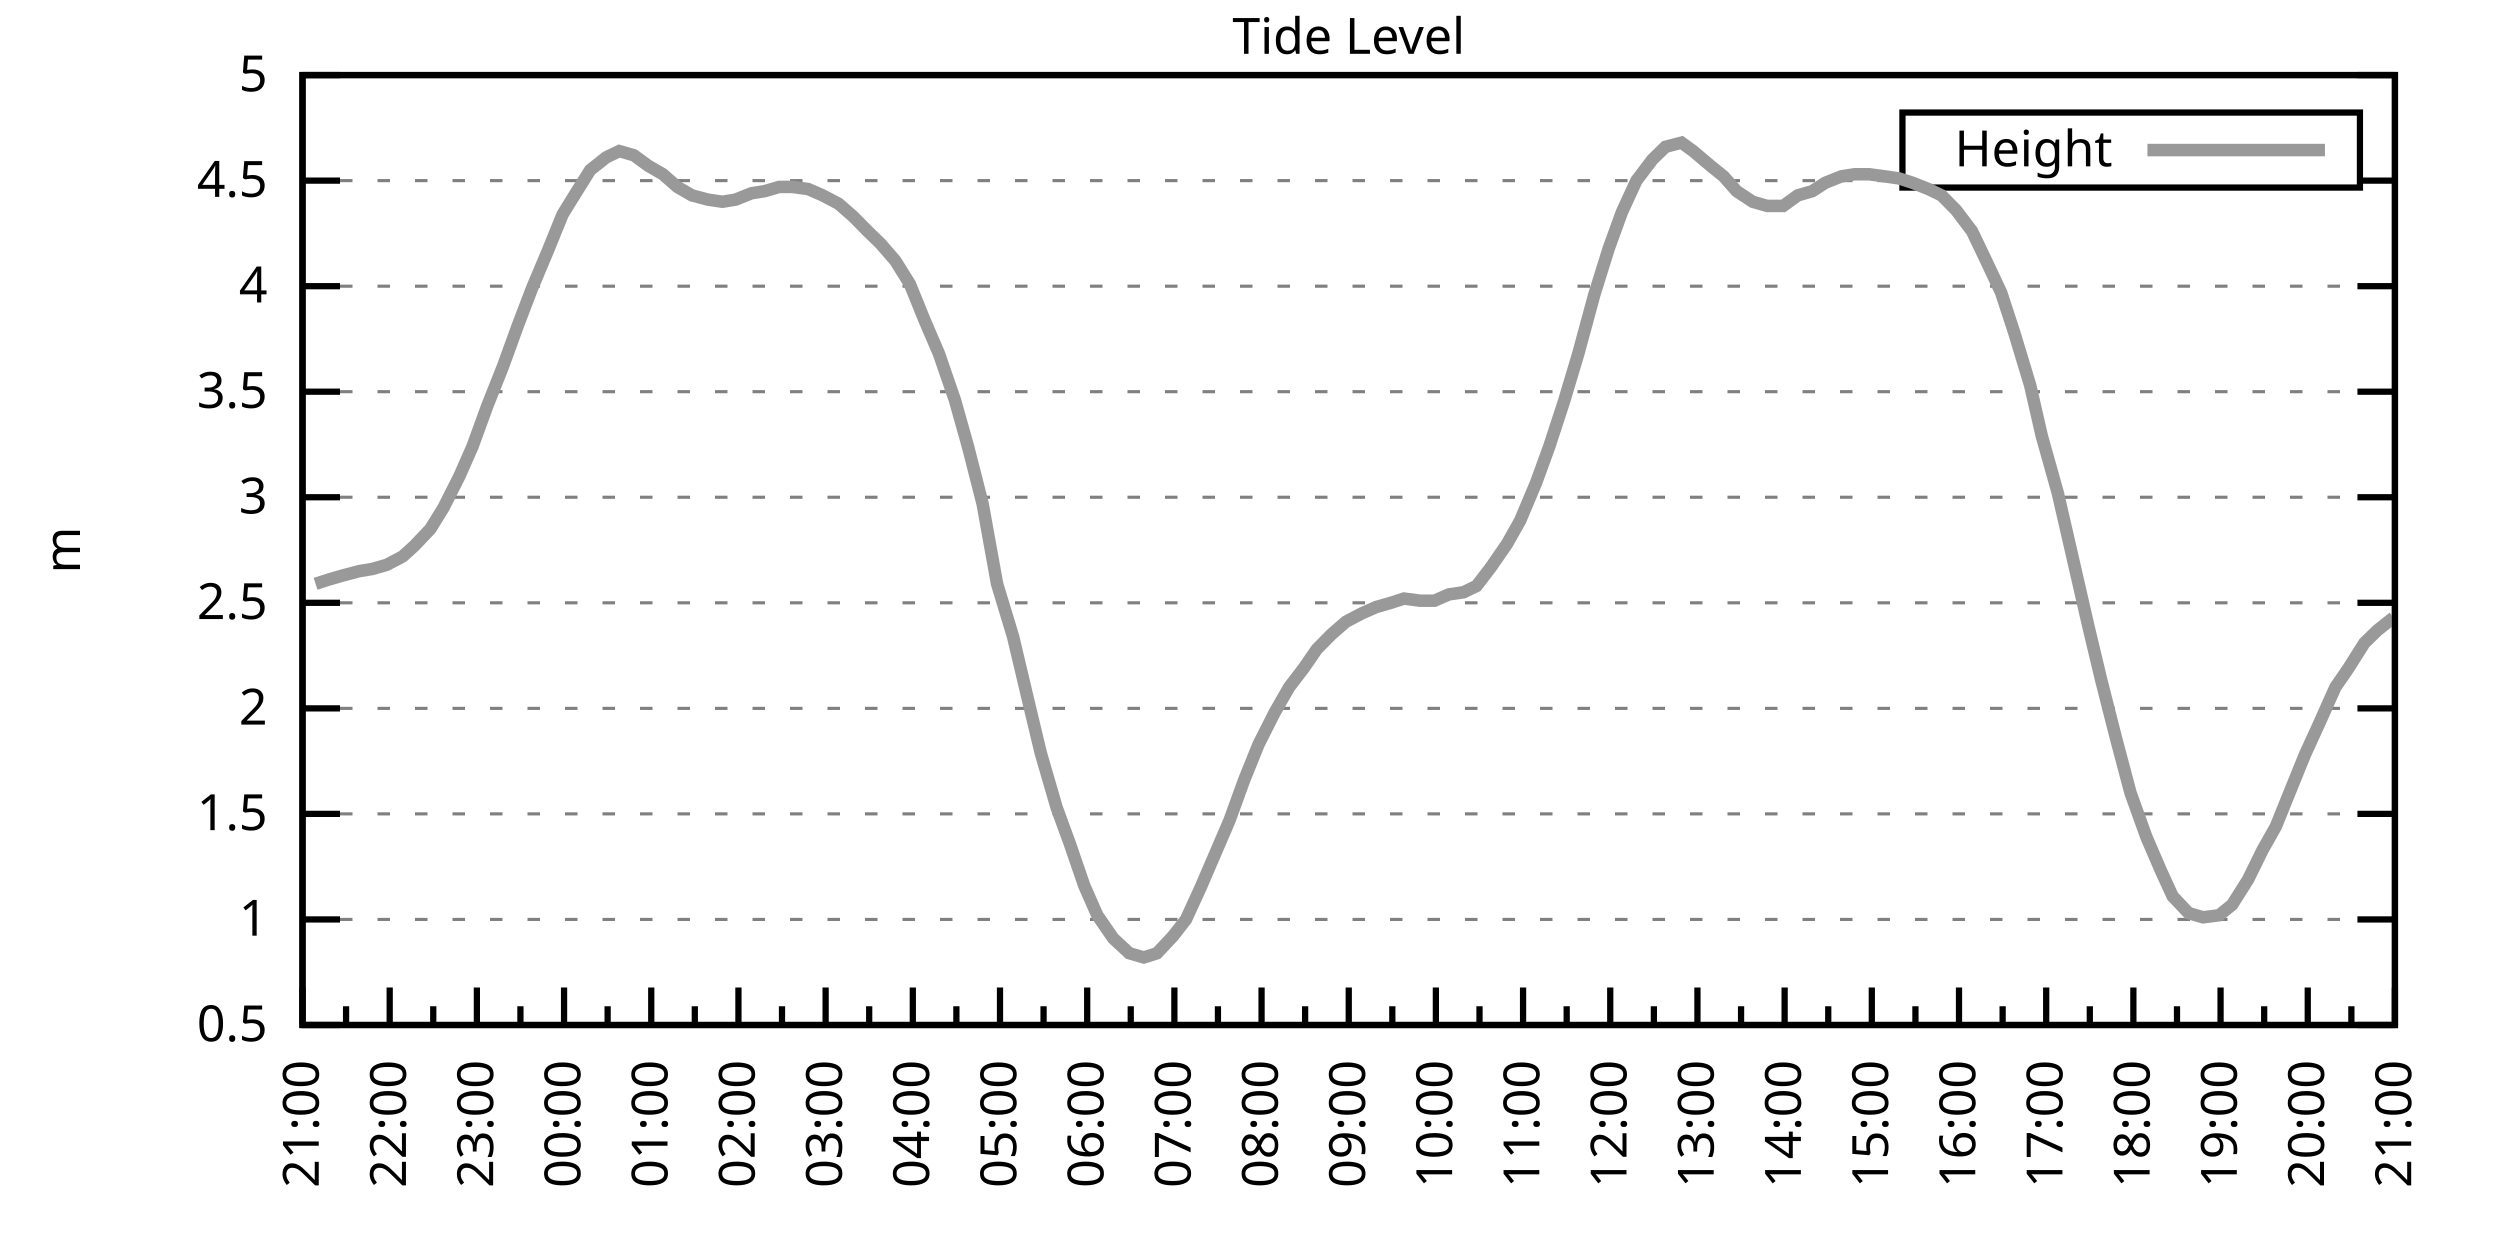
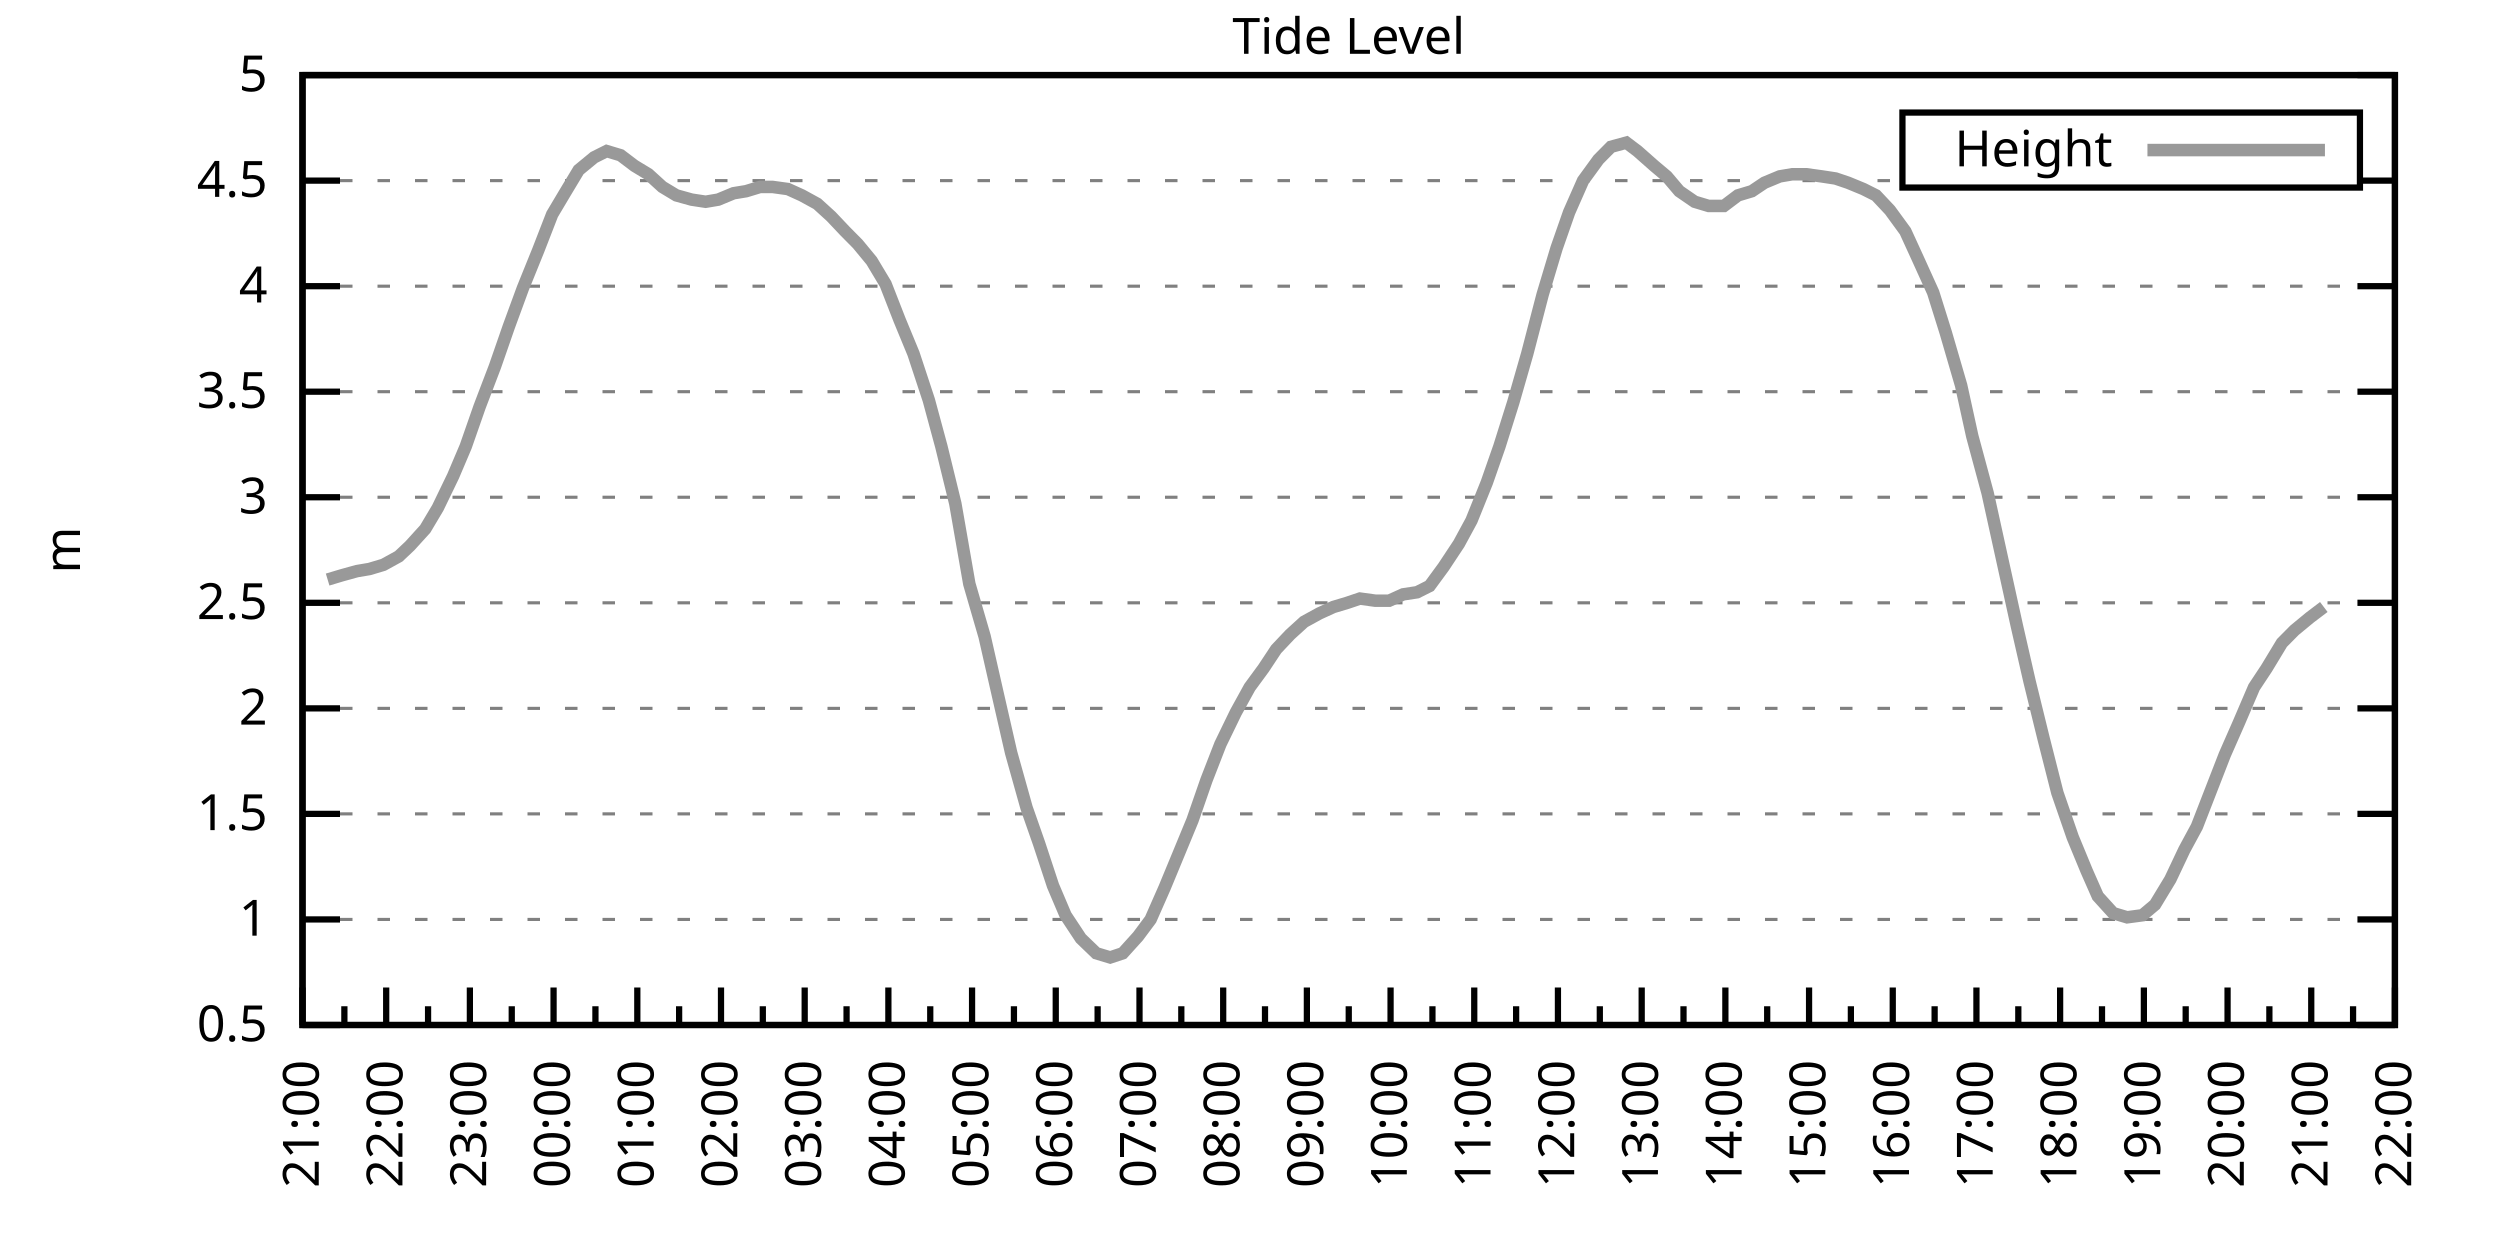
<svg xmlns="http://www.w3.org/2000/svg" xmlns:xlink="http://www.w3.org/1999/xlink" width="400" height="200" viewBox="0 0 400 200">
  <g id="gnuplot_canvas">
    <rect x="0" y="0" width="400" height="200" fill="none" />
    <defs>
      <circle id="gpDot" r="0.5" stroke-width="0.5" stroke="currentColor" />
      <path id="gpPt0" stroke-width="0.333" stroke="currentColor" d="M-1,0 h2 M0,-1 v2" />
      <path id="gpPt1" stroke-width="0.333" stroke="currentColor" d="M-1,-1 L1,1 M1,-1 L-1,1" />
      <path id="gpPt2" stroke-width="0.333" stroke="currentColor" d="M-1,0 L1,0 M0,-1 L0,1 M-1,-1 L1,1 M-1,1 L1,-1" />
      <rect id="gpPt3" stroke-width="0.333" stroke="currentColor" x="-1" y="-1" width="2" height="2" />
      <rect id="gpPt4" stroke-width="0.333" stroke="currentColor" fill="currentColor" x="-1" y="-1" width="2" height="2" />
      <circle id="gpPt5" stroke-width="0.333" stroke="currentColor" cx="0" cy="0" r="1" />
      <use xlink:href="#gpPt5" id="gpPt6" fill="currentColor" stroke="none" />
      <path id="gpPt7" stroke-width="0.333" stroke="currentColor" d="M0,-1.33 L-1.33,0.67 L1.33,0.67 z" />
      <use xlink:href="#gpPt7" id="gpPt8" fill="currentColor" stroke="none" />
      <use xlink:href="#gpPt7" id="gpPt9" stroke="currentColor" transform="rotate(180)" />
      <use xlink:href="#gpPt9" id="gpPt10" fill="currentColor" stroke="none" />
      <use xlink:href="#gpPt3" id="gpPt11" stroke="currentColor" transform="rotate(45)" />
      <use xlink:href="#gpPt11" id="gpPt12" fill="currentColor" stroke="none" />
      <path id="gpPt13" stroke-width="0.333" stroke="currentColor" d="M0,1.330 L1.265,0.411 L0.782,-1.067 L-0.782,-1.076 L-1.265,0.411 z" />
      <use xlink:href="#gpPt13" id="gpPt14" fill="currentColor" stroke="none" />
      <filter id="textbox" filterUnits="objectBoundingBox" x="0" y="0" height="1" width="1">
        <feFlood flood-color="white" flood-opacity="1" result="bgnd" />
        <feComposite in="SourceGraphic" in2="bgnd" operator="atop" />
      </filter>
      <filter id="greybox" filterUnits="objectBoundingBox" x="0" y="0" height="1" width="1">
        <feFlood flood-color="lightgrey" flood-opacity="1" result="grey" />
        <feComposite in="SourceGraphic" in2="grey" operator="atop" />
      </filter>
    </defs>
    <g fill="none" color="white" stroke="currentColor" stroke-width="1.00" stroke-linecap="butt" stroke-linejoin="miter">
</g>
    <g fill="none" color="black" stroke="currentColor" stroke-width="1.00" stroke-linecap="butt" stroke-linejoin="miter">
      <g stroke="none" shape-rendering="crispEdges">
        <polygon fill="rgb(255, 255, 255)" points="48.40,164.00 383.18,164.00 383.18,12.02 48.40,12.02 " />
      </g>
    </g>
    <g fill="none" color="black" stroke="currentColor" stroke-width="1.00" stroke-linecap="butt" stroke-linejoin="miter">
</g>
    <g fill="none" color="black" stroke="black" stroke-width="0.50" stroke-linecap="butt" stroke-linejoin="miter">
</g>
    <g fill="none" color="gray" stroke="currentColor" stroke-width="0.50" stroke-linecap="butt" stroke-linejoin="miter">
      <path stroke="gray" stroke-dasharray="2,4" class="gridline" d="M48.40,164.00 L383.19,164.00  " />
    </g>
    <g fill="none" color="gray" stroke="gray" stroke-width="1.00" stroke-linecap="butt" stroke-linejoin="miter">
</g>
    <g fill="none" color="black" stroke="currentColor" stroke-width="1.00" stroke-linecap="butt" stroke-linejoin="miter">
      <path stroke="black" d="M48.40,164.00 L54.40,164.00 M383.19,164.00 L377.19,164.00  " />
      <g transform="translate(42.80,166.60)" stroke="none" fill="black" font-family="Sans" font-size="8.00" text-anchor="end">
        <text>
          <tspan font-family="Sans"> 0.5</tspan>
        </text>
      </g>
    </g>
    <g fill="none" color="black" stroke="currentColor" stroke-width="1.00" stroke-linecap="butt" stroke-linejoin="miter">
</g>
    <g fill="none" color="black" stroke="black" stroke-width="0.50" stroke-linecap="butt" stroke-linejoin="miter">
</g>
    <g fill="none" color="gray" stroke="currentColor" stroke-width="0.50" stroke-linecap="butt" stroke-linejoin="miter">
      <path stroke="gray" stroke-dasharray="2,4" class="gridline" d="M48.40,147.11 L383.19,147.11  " />
    </g>
    <g fill="none" color="gray" stroke="gray" stroke-width="1.00" stroke-linecap="butt" stroke-linejoin="miter">
</g>
    <g fill="none" color="black" stroke="currentColor" stroke-width="1.00" stroke-linecap="butt" stroke-linejoin="miter">
      <path stroke="black" d="M48.40,147.11 L54.40,147.11 M383.19,147.11 L377.19,147.11  " />
      <g transform="translate(42.80,149.71)" stroke="none" fill="black" font-family="Sans" font-size="8.00" text-anchor="end">
        <text>
          <tspan font-family="Sans"> 1</tspan>
        </text>
      </g>
    </g>
    <g fill="none" color="black" stroke="currentColor" stroke-width="1.00" stroke-linecap="butt" stroke-linejoin="miter">
</g>
    <g fill="none" color="black" stroke="black" stroke-width="0.50" stroke-linecap="butt" stroke-linejoin="miter">
</g>
    <g fill="none" color="gray" stroke="currentColor" stroke-width="0.50" stroke-linecap="butt" stroke-linejoin="miter">
      <path stroke="gray" stroke-dasharray="2,4" class="gridline" d="M48.40,130.22 L383.19,130.22  " />
    </g>
    <g fill="none" color="gray" stroke="gray" stroke-width="1.00" stroke-linecap="butt" stroke-linejoin="miter">
</g>
    <g fill="none" color="black" stroke="currentColor" stroke-width="1.00" stroke-linecap="butt" stroke-linejoin="miter">
      <path stroke="black" d="M48.40,130.22 L54.40,130.22 M383.19,130.22 L377.19,130.22  " />
      <g transform="translate(42.80,132.82)" stroke="none" fill="black" font-family="Sans" font-size="8.00" text-anchor="end">
        <text>
          <tspan font-family="Sans"> 1.5</tspan>
        </text>
      </g>
    </g>
    <g fill="none" color="black" stroke="currentColor" stroke-width="1.00" stroke-linecap="butt" stroke-linejoin="miter">
</g>
    <g fill="none" color="black" stroke="black" stroke-width="0.50" stroke-linecap="butt" stroke-linejoin="miter">
</g>
    <g fill="none" color="gray" stroke="currentColor" stroke-width="0.50" stroke-linecap="butt" stroke-linejoin="miter">
      <path stroke="gray" stroke-dasharray="2,4" class="gridline" d="M48.40,113.34 L383.19,113.34  " />
    </g>
    <g fill="none" color="gray" stroke="gray" stroke-width="1.00" stroke-linecap="butt" stroke-linejoin="miter">
</g>
    <g fill="none" color="black" stroke="currentColor" stroke-width="1.00" stroke-linecap="butt" stroke-linejoin="miter">
      <path stroke="black" d="M48.40,113.34 L54.40,113.34 M383.19,113.34 L377.19,113.34  " />
      <g transform="translate(42.80,115.94)" stroke="none" fill="black" font-family="Sans" font-size="8.00" text-anchor="end">
        <text>
          <tspan font-family="Sans"> 2</tspan>
        </text>
      </g>
    </g>
    <g fill="none" color="black" stroke="currentColor" stroke-width="1.00" stroke-linecap="butt" stroke-linejoin="miter">
</g>
    <g fill="none" color="black" stroke="black" stroke-width="0.50" stroke-linecap="butt" stroke-linejoin="miter">
</g>
    <g fill="none" color="gray" stroke="currentColor" stroke-width="0.50" stroke-linecap="butt" stroke-linejoin="miter">
      <path stroke="gray" stroke-dasharray="2,4" class="gridline" d="M48.40,96.45 L383.19,96.45  " />
    </g>
    <g fill="none" color="gray" stroke="gray" stroke-width="1.00" stroke-linecap="butt" stroke-linejoin="miter">
</g>
    <g fill="none" color="black" stroke="currentColor" stroke-width="1.00" stroke-linecap="butt" stroke-linejoin="miter">
      <path stroke="black" d="M48.40,96.45 L54.40,96.45 M383.19,96.45 L377.19,96.45  " />
      <g transform="translate(42.80,99.05)" stroke="none" fill="black" font-family="Sans" font-size="8.00" text-anchor="end">
        <text>
          <tspan font-family="Sans"> 2.5</tspan>
        </text>
      </g>
    </g>
    <g fill="none" color="black" stroke="currentColor" stroke-width="1.00" stroke-linecap="butt" stroke-linejoin="miter">
</g>
    <g fill="none" color="black" stroke="black" stroke-width="0.50" stroke-linecap="butt" stroke-linejoin="miter">
</g>
    <g fill="none" color="gray" stroke="currentColor" stroke-width="0.50" stroke-linecap="butt" stroke-linejoin="miter">
      <path stroke="gray" stroke-dasharray="2,4" class="gridline" d="M48.40,79.56 L383.19,79.56  " />
    </g>
    <g fill="none" color="gray" stroke="gray" stroke-width="1.00" stroke-linecap="butt" stroke-linejoin="miter">
</g>
    <g fill="none" color="black" stroke="currentColor" stroke-width="1.00" stroke-linecap="butt" stroke-linejoin="miter">
      <path stroke="black" d="M48.40,79.56 L54.40,79.56 M383.19,79.56 L377.19,79.56  " />
      <g transform="translate(42.80,82.16)" stroke="none" fill="black" font-family="Sans" font-size="8.00" text-anchor="end">
        <text>
          <tspan font-family="Sans"> 3</tspan>
        </text>
      </g>
    </g>
    <g fill="none" color="black" stroke="currentColor" stroke-width="1.00" stroke-linecap="butt" stroke-linejoin="miter">
</g>
    <g fill="none" color="black" stroke="black" stroke-width="0.50" stroke-linecap="butt" stroke-linejoin="miter">
</g>
    <g fill="none" color="gray" stroke="currentColor" stroke-width="0.50" stroke-linecap="butt" stroke-linejoin="miter">
      <path stroke="gray" stroke-dasharray="2,4" class="gridline" d="M48.40,62.67 L383.19,62.67  " />
    </g>
    <g fill="none" color="gray" stroke="gray" stroke-width="1.00" stroke-linecap="butt" stroke-linejoin="miter">
</g>
    <g fill="none" color="black" stroke="currentColor" stroke-width="1.00" stroke-linecap="butt" stroke-linejoin="miter">
      <path stroke="black" d="M48.40,62.67 L54.40,62.67 M383.19,62.67 L377.19,62.67  " />
      <g transform="translate(42.80,65.27)" stroke="none" fill="black" font-family="Sans" font-size="8.00" text-anchor="end">
        <text>
          <tspan font-family="Sans"> 3.5</tspan>
        </text>
      </g>
    </g>
    <g fill="none" color="black" stroke="currentColor" stroke-width="1.00" stroke-linecap="butt" stroke-linejoin="miter">
</g>
    <g fill="none" color="black" stroke="black" stroke-width="0.50" stroke-linecap="butt" stroke-linejoin="miter">
</g>
    <g fill="none" color="gray" stroke="currentColor" stroke-width="0.50" stroke-linecap="butt" stroke-linejoin="miter">
      <path stroke="gray" stroke-dasharray="2,4" class="gridline" d="M48.40,45.79 L383.19,45.79  " />
    </g>
    <g fill="none" color="gray" stroke="gray" stroke-width="1.00" stroke-linecap="butt" stroke-linejoin="miter">
</g>
    <g fill="none" color="black" stroke="currentColor" stroke-width="1.00" stroke-linecap="butt" stroke-linejoin="miter">
      <path stroke="black" d="M48.40,45.79 L54.40,45.79 M383.19,45.79 L377.19,45.79  " />
      <g transform="translate(42.80,48.39)" stroke="none" fill="black" font-family="Sans" font-size="8.00" text-anchor="end">
        <text>
          <tspan font-family="Sans"> 4</tspan>
        </text>
      </g>
    </g>
    <g fill="none" color="black" stroke="currentColor" stroke-width="1.00" stroke-linecap="butt" stroke-linejoin="miter">
</g>
    <g fill="none" color="black" stroke="black" stroke-width="0.50" stroke-linecap="butt" stroke-linejoin="miter">
</g>
    <g fill="none" color="gray" stroke="currentColor" stroke-width="0.50" stroke-linecap="butt" stroke-linejoin="miter">
      <path stroke="gray" stroke-dasharray="2,4" class="gridline" d="M48.40,28.90 L304.39,28.90 M377.59,28.90 L383.19,28.90  " />
    </g>
    <g fill="none" color="gray" stroke="gray" stroke-width="1.00" stroke-linecap="butt" stroke-linejoin="miter">
</g>
    <g fill="none" color="black" stroke="currentColor" stroke-width="1.00" stroke-linecap="butt" stroke-linejoin="miter">
      <path stroke="black" d="M48.40,28.90 L54.40,28.90 M383.19,28.90 L377.19,28.90  " />
      <g transform="translate(42.80,31.50)" stroke="none" fill="black" font-family="Sans" font-size="8.00" text-anchor="end">
        <text>
          <tspan font-family="Sans"> 4.5</tspan>
        </text>
      </g>
    </g>
    <g fill="none" color="black" stroke="currentColor" stroke-width="1.00" stroke-linecap="butt" stroke-linejoin="miter">
</g>
    <g fill="none" color="black" stroke="black" stroke-width="0.50" stroke-linecap="butt" stroke-linejoin="miter">
</g>
    <g fill="none" color="gray" stroke="currentColor" stroke-width="0.50" stroke-linecap="butt" stroke-linejoin="miter">
      <path stroke="gray" stroke-dasharray="2,4" class="gridline" d="M48.40,12.01 L383.19,12.01  " />
    </g>
    <g fill="none" color="gray" stroke="gray" stroke-width="1.00" stroke-linecap="butt" stroke-linejoin="miter">
</g>
    <g fill="none" color="black" stroke="currentColor" stroke-width="1.00" stroke-linecap="butt" stroke-linejoin="miter">
      <path stroke="black" d="M48.40,12.01 L54.40,12.01 M383.19,12.01 L377.19,12.01  " />
      <g transform="translate(42.80,14.61)" stroke="none" fill="black" font-family="Sans" font-size="8.00" text-anchor="end">
        <text>
          <tspan font-family="Sans"> 5</tspan>
        </text>
      </g>
    </g>
    <g fill="none" color="black" stroke="currentColor" stroke-width="1.00" stroke-linecap="butt" stroke-linejoin="miter">
      <path stroke="black" d="M48.40,164.00 L48.40,158.00  " />
      <g transform="translate(51.00,169.60) rotate(270)" stroke="none" fill="black" font-family="Sans" font-size="8.00" text-anchor="end">
        <text>
          <tspan font-family="Sans">21:00</tspan>
        </text>
      </g>
    </g>
    <g fill="none" color="black" stroke="currentColor" stroke-width="1.00" stroke-linecap="butt" stroke-linejoin="miter">
-       <path stroke="black" d="M55.37,164.00 L55.37,161.00 M62.35,164.00 L62.35,158.00  " />
-       <g transform="translate(64.95,169.60) rotate(270)" stroke="none" fill="black" font-family="Sans" font-size="8.00" text-anchor="end">
+       <path stroke="black" d="M55.10,164.00 L55.10,161.00 M61.79,164.00 L61.79,158.00  " />
+       <g transform="translate(64.39,169.60) rotate(270)" stroke="none" fill="black" font-family="Sans" font-size="8.00" text-anchor="end">
        <text>
          <tspan font-family="Sans">22:00</tspan>
        </text>
      </g>
    </g>
    <g fill="none" color="black" stroke="currentColor" stroke-width="1.00" stroke-linecap="butt" stroke-linejoin="miter">
-       <path stroke="black" d="M69.32,164.00 L69.32,161.00 M76.30,164.00 L76.30,158.00  " />
-       <g transform="translate(78.90,169.60) rotate(270)" stroke="none" fill="black" font-family="Sans" font-size="8.00" text-anchor="end">
+       <path stroke="black" d="M68.49,164.00 L68.49,161.00 M75.18,164.00 L75.18,158.00  " />
+       <g transform="translate(77.78,169.60) rotate(270)" stroke="none" fill="black" font-family="Sans" font-size="8.00" text-anchor="end">
        <text>
          <tspan font-family="Sans">23:00</tspan>
        </text>
      </g>
    </g>
    <g fill="none" color="black" stroke="currentColor" stroke-width="1.00" stroke-linecap="butt" stroke-linejoin="miter">
-       <path stroke="black" d="M83.27,164.00 L83.27,161.00 M90.25,164.00 L90.25,158.00  " />
-       <g transform="translate(92.85,169.60) rotate(270)" stroke="none" fill="black" font-family="Sans" font-size="8.00" text-anchor="end">
+       <path stroke="black" d="M81.88,164.00 L81.88,161.00 M88.57,164.00 L88.57,158.00  " />
+       <g transform="translate(91.17,169.60) rotate(270)" stroke="none" fill="black" font-family="Sans" font-size="8.00" text-anchor="end">
        <text>
          <tspan font-family="Sans">00:00</tspan>
        </text>
      </g>
    </g>
    <g fill="none" color="black" stroke="currentColor" stroke-width="1.00" stroke-linecap="butt" stroke-linejoin="miter">
-       <path stroke="black" d="M97.22,164.00 L97.22,161.00 M104.20,164.00 L104.20,158.00  " />
-       <g transform="translate(106.80,169.60) rotate(270)" stroke="none" fill="black" font-family="Sans" font-size="8.00" text-anchor="end">
+       <path stroke="black" d="M95.27,164.00 L95.27,161.00 M101.97,164.00 L101.97,158.00  " />
+       <g transform="translate(104.57,169.60) rotate(270)" stroke="none" fill="black" font-family="Sans" font-size="8.00" text-anchor="end">
        <text>
          <tspan font-family="Sans">01:00</tspan>
        </text>
      </g>
    </g>
    <g fill="none" color="black" stroke="currentColor" stroke-width="1.00" stroke-linecap="butt" stroke-linejoin="miter">
-       <path stroke="black" d="M111.17,164.00 L111.17,161.00 M118.15,164.00 L118.15,158.00  " />
-       <g transform="translate(120.75,169.60) rotate(270)" stroke="none" fill="black" font-family="Sans" font-size="8.00" text-anchor="end">
+       <path stroke="black" d="M108.66,164.00 L108.66,161.00 M115.36,164.00 L115.36,158.00  " />
+       <g transform="translate(117.96,169.60) rotate(270)" stroke="none" fill="black" font-family="Sans" font-size="8.00" text-anchor="end">
        <text>
          <tspan font-family="Sans">02:00</tspan>
        </text>
      </g>
    </g>
    <g fill="none" color="black" stroke="currentColor" stroke-width="1.00" stroke-linecap="butt" stroke-linejoin="miter">
-       <path stroke="black" d="M125.12,164.00 L125.12,161.00 M132.10,164.00 L132.10,158.00  " />
-       <g transform="translate(134.70,169.60) rotate(270)" stroke="none" fill="black" font-family="Sans" font-size="8.00" text-anchor="end">
+       <path stroke="black" d="M122.05,164.00 L122.05,161.00 M128.75,164.00 L128.75,158.00  " />
+       <g transform="translate(131.35,169.60) rotate(270)" stroke="none" fill="black" font-family="Sans" font-size="8.00" text-anchor="end">
        <text>
          <tspan font-family="Sans">03:00</tspan>
        </text>
      </g>
    </g>
    <g fill="none" color="black" stroke="currentColor" stroke-width="1.00" stroke-linecap="butt" stroke-linejoin="miter">
-       <path stroke="black" d="M139.07,164.00 L139.07,161.00 M146.05,164.00 L146.05,158.00  " />
-       <g transform="translate(148.65,169.60) rotate(270)" stroke="none" fill="black" font-family="Sans" font-size="8.00" text-anchor="end">
+       <path stroke="black" d="M135.45,164.00 L135.45,161.00 M142.14,164.00 L142.14,158.00  " />
+       <g transform="translate(144.74,169.60) rotate(270)" stroke="none" fill="black" font-family="Sans" font-size="8.00" text-anchor="end">
        <text>
          <tspan font-family="Sans">04:00</tspan>
        </text>
      </g>
    </g>
    <g fill="none" color="black" stroke="currentColor" stroke-width="1.00" stroke-linecap="butt" stroke-linejoin="miter">
-       <path stroke="black" d="M153.02,164.00 L153.02,161.00 M160.00,164.00 L160.00,158.00  " />
-       <g transform="translate(162.60,169.60) rotate(270)" stroke="none" fill="black" font-family="Sans" font-size="8.00" text-anchor="end">
+       <path stroke="black" d="M148.84,164.00 L148.84,161.00 M155.53,164.00 L155.53,158.00  " />
+       <g transform="translate(158.13,169.60) rotate(270)" stroke="none" fill="black" font-family="Sans" font-size="8.00" text-anchor="end">
        <text>
          <tspan font-family="Sans">05:00</tspan>
        </text>
      </g>
    </g>
    <g fill="none" color="black" stroke="currentColor" stroke-width="1.00" stroke-linecap="butt" stroke-linejoin="miter">
-       <path stroke="black" d="M166.97,164.00 L166.97,161.00 M173.95,164.00 L173.95,158.00  " />
-       <g transform="translate(176.55,169.60) rotate(270)" stroke="none" fill="black" font-family="Sans" font-size="8.00" text-anchor="end">
+       <path stroke="black" d="M162.23,164.00 L162.23,161.00 M168.92,164.00 L168.92,158.00  " />
+       <g transform="translate(171.52,169.60) rotate(270)" stroke="none" fill="black" font-family="Sans" font-size="8.00" text-anchor="end">
        <text>
          <tspan font-family="Sans">06:00</tspan>
        </text>
      </g>
    </g>
    <g fill="none" color="black" stroke="currentColor" stroke-width="1.00" stroke-linecap="butt" stroke-linejoin="miter">
-       <path stroke="black" d="M180.92,164.00 L180.92,161.00 M187.90,164.00 L187.90,158.00  " />
-       <g transform="translate(190.50,169.60) rotate(270)" stroke="none" fill="black" font-family="Sans" font-size="8.00" text-anchor="end">
+       <path stroke="black" d="M175.62,164.00 L175.62,161.00 M182.32,164.00 L182.32,158.00  " />
+       <g transform="translate(184.92,169.60) rotate(270)" stroke="none" fill="black" font-family="Sans" font-size="8.00" text-anchor="end">
        <text>
          <tspan font-family="Sans">07:00</tspan>
        </text>
      </g>
    </g>
    <g fill="none" color="black" stroke="currentColor" stroke-width="1.00" stroke-linecap="butt" stroke-linejoin="miter">
-       <path stroke="black" d="M194.87,164.00 L194.87,161.00 M201.85,164.00 L201.85,158.00  " />
-       <g transform="translate(204.45,169.60) rotate(270)" stroke="none" fill="black" font-family="Sans" font-size="8.00" text-anchor="end">
+       <path stroke="black" d="M189.01,164.00 L189.01,161.00 M195.71,164.00 L195.71,158.00  " />
+       <g transform="translate(198.31,169.60) rotate(270)" stroke="none" fill="black" font-family="Sans" font-size="8.00" text-anchor="end">
        <text>
          <tspan font-family="Sans">08:00</tspan>
        </text>
      </g>
    </g>
    <g fill="none" color="black" stroke="currentColor" stroke-width="1.00" stroke-linecap="butt" stroke-linejoin="miter">
-       <path stroke="black" d="M208.82,164.00 L208.82,161.00 M215.80,164.00 L215.80,158.00  " />
-       <g transform="translate(218.40,169.60) rotate(270)" stroke="none" fill="black" font-family="Sans" font-size="8.00" text-anchor="end">
+       <path stroke="black" d="M202.40,164.00 L202.40,161.00 M209.10,164.00 L209.10,158.00  " />
+       <g transform="translate(211.70,169.60) rotate(270)" stroke="none" fill="black" font-family="Sans" font-size="8.00" text-anchor="end">
        <text>
          <tspan font-family="Sans">09:00</tspan>
        </text>
      </g>
    </g>
    <g fill="none" color="black" stroke="currentColor" stroke-width="1.00" stroke-linecap="butt" stroke-linejoin="miter">
-       <path stroke="black" d="M222.77,164.00 L222.77,161.00 M229.74,164.00 L229.74,158.00  " />
-       <g transform="translate(232.34,169.60) rotate(270)" stroke="none" fill="black" font-family="Sans" font-size="8.00" text-anchor="end">
+       <path stroke="black" d="M215.80,164.00 L215.80,161.00 M222.49,164.00 L222.49,158.00  " />
+       <g transform="translate(225.09,169.60) rotate(270)" stroke="none" fill="black" font-family="Sans" font-size="8.00" text-anchor="end">
        <text>
          <tspan font-family="Sans">10:00</tspan>
        </text>
      </g>
    </g>
    <g fill="none" color="black" stroke="currentColor" stroke-width="1.00" stroke-linecap="butt" stroke-linejoin="miter">
-       <path stroke="black" d="M236.72,164.00 L236.72,161.00 M243.69,164.00 L243.69,158.00  " />
-       <g transform="translate(246.29,169.60) rotate(270)" stroke="none" fill="black" font-family="Sans" font-size="8.00" text-anchor="end">
+       <path stroke="black" d="M229.19,164.00 L229.19,161.00 M235.88,164.00 L235.88,158.00  " />
+       <g transform="translate(238.48,169.60) rotate(270)" stroke="none" fill="black" font-family="Sans" font-size="8.00" text-anchor="end">
        <text>
          <tspan font-family="Sans">11:00</tspan>
        </text>
      </g>
    </g>
    <g fill="none" color="black" stroke="currentColor" stroke-width="1.00" stroke-linecap="butt" stroke-linejoin="miter">
-       <path stroke="black" d="M250.67,164.00 L250.67,161.00 M257.64,164.00 L257.64,158.00  " />
-       <g transform="translate(260.24,169.60) rotate(270)" stroke="none" fill="black" font-family="Sans" font-size="8.00" text-anchor="end">
+       <path stroke="black" d="M242.58,164.00 L242.58,161.00 M249.27,164.00 L249.27,158.00  " />
+       <g transform="translate(251.87,169.60) rotate(270)" stroke="none" fill="black" font-family="Sans" font-size="8.00" text-anchor="end">
        <text>
          <tspan font-family="Sans">12:00</tspan>
        </text>
      </g>
    </g>
    <g fill="none" color="black" stroke="currentColor" stroke-width="1.00" stroke-linecap="butt" stroke-linejoin="miter">
-       <path stroke="black" d="M264.62,164.00 L264.62,161.00 M271.59,164.00 L271.59,158.00  " />
-       <g transform="translate(274.19,169.60) rotate(270)" stroke="none" fill="black" font-family="Sans" font-size="8.00" text-anchor="end">
+       <path stroke="black" d="M255.97,164.00 L255.97,161.00 M262.67,164.00 L262.67,158.00  " />
+       <g transform="translate(265.27,169.60) rotate(270)" stroke="none" fill="black" font-family="Sans" font-size="8.00" text-anchor="end">
        <text>
          <tspan font-family="Sans">13:00</tspan>
        </text>
      </g>
    </g>
    <g fill="none" color="black" stroke="currentColor" stroke-width="1.00" stroke-linecap="butt" stroke-linejoin="miter">
-       <path stroke="black" d="M278.57,164.00 L278.57,161.00 M285.54,164.00 L285.54,158.00  " />
-       <g transform="translate(288.14,169.60) rotate(270)" stroke="none" fill="black" font-family="Sans" font-size="8.00" text-anchor="end">
+       <path stroke="black" d="M269.36,164.00 L269.36,161.00 M276.06,164.00 L276.06,158.00  " />
+       <g transform="translate(278.66,169.60) rotate(270)" stroke="none" fill="black" font-family="Sans" font-size="8.00" text-anchor="end">
        <text>
          <tspan font-family="Sans">14:00</tspan>
        </text>
      </g>
    </g>
    <g fill="none" color="black" stroke="currentColor" stroke-width="1.00" stroke-linecap="butt" stroke-linejoin="miter">
-       <path stroke="black" d="M292.52,164.00 L292.52,161.00 M299.49,164.00 L299.49,158.00  " />
-       <g transform="translate(302.09,169.60) rotate(270)" stroke="none" fill="black" font-family="Sans" font-size="8.00" text-anchor="end">
+       <path stroke="black" d="M282.75,164.00 L282.75,161.00 M289.45,164.00 L289.45,158.00  " />
+       <g transform="translate(292.05,169.60) rotate(270)" stroke="none" fill="black" font-family="Sans" font-size="8.00" text-anchor="end">
        <text>
          <tspan font-family="Sans">15:00</tspan>
        </text>
      </g>
    </g>
    <g fill="none" color="black" stroke="currentColor" stroke-width="1.00" stroke-linecap="butt" stroke-linejoin="miter">
-       <path stroke="black" d="M306.47,164.00 L306.47,161.00 M313.44,164.00 L313.44,158.00  " />
-       <g transform="translate(316.04,169.60) rotate(270)" stroke="none" fill="black" font-family="Sans" font-size="8.00" text-anchor="end">
+       <path stroke="black" d="M296.14,164.00 L296.14,161.00 M302.84,164.00 L302.84,158.00  " />
+       <g transform="translate(305.44,169.60) rotate(270)" stroke="none" fill="black" font-family="Sans" font-size="8.00" text-anchor="end">
        <text>
          <tspan font-family="Sans">16:00</tspan>
        </text>
      </g>
    </g>
    <g fill="none" color="black" stroke="currentColor" stroke-width="1.00" stroke-linecap="butt" stroke-linejoin="miter">
-       <path stroke="black" d="M320.42,164.00 L320.42,161.00 M327.39,164.00 L327.39,158.00  " />
-       <g transform="translate(329.99,169.60) rotate(270)" stroke="none" fill="black" font-family="Sans" font-size="8.00" text-anchor="end">
+       <path stroke="black" d="M309.54,164.00 L309.54,161.00 M316.23,164.00 L316.23,158.00  " />
+       <g transform="translate(318.83,169.60) rotate(270)" stroke="none" fill="black" font-family="Sans" font-size="8.00" text-anchor="end">
        <text>
          <tspan font-family="Sans">17:00</tspan>
        </text>
      </g>
    </g>
    <g fill="none" color="black" stroke="currentColor" stroke-width="1.00" stroke-linecap="butt" stroke-linejoin="miter">
-       <path stroke="black" d="M334.37,164.00 L334.37,161.00 M341.34,164.00 L341.34,158.00  " />
-       <g transform="translate(343.94,169.60) rotate(270)" stroke="none" fill="black" font-family="Sans" font-size="8.00" text-anchor="end">
+       <path stroke="black" d="M322.93,164.00 L322.93,161.00 M329.62,164.00 L329.62,158.00  " />
+       <g transform="translate(332.22,169.60) rotate(270)" stroke="none" fill="black" font-family="Sans" font-size="8.00" text-anchor="end">
        <text>
          <tspan font-family="Sans">18:00</tspan>
        </text>
      </g>
    </g>
    <g fill="none" color="black" stroke="currentColor" stroke-width="1.00" stroke-linecap="butt" stroke-linejoin="miter">
-       <path stroke="black" d="M348.32,164.00 L348.32,161.00 M355.29,164.00 L355.29,158.00  " />
-       <g transform="translate(357.89,169.60) rotate(270)" stroke="none" fill="black" font-family="Sans" font-size="8.00" text-anchor="end">
+       <path stroke="black" d="M336.32,164.00 L336.32,161.00 M343.02,164.00 L343.02,158.00  " />
+       <g transform="translate(345.62,169.60) rotate(270)" stroke="none" fill="black" font-family="Sans" font-size="8.00" text-anchor="end">
        <text>
          <tspan font-family="Sans">19:00</tspan>
        </text>
      </g>
    </g>
    <g fill="none" color="black" stroke="currentColor" stroke-width="1.00" stroke-linecap="butt" stroke-linejoin="miter">
-       <path stroke="black" d="M362.27,164.00 L362.27,161.00 M369.24,164.00 L369.24,158.00  " />
-       <g transform="translate(371.84,169.60) rotate(270)" stroke="none" fill="black" font-family="Sans" font-size="8.00" text-anchor="end">
+       <path stroke="black" d="M349.71,164.00 L349.71,161.00 M356.41,164.00 L356.41,158.00  " />
+       <g transform="translate(359.01,169.60) rotate(270)" stroke="none" fill="black" font-family="Sans" font-size="8.00" text-anchor="end">
        <text>
          <tspan font-family="Sans">20:00</tspan>
        </text>
      </g>
    </g>
    <g fill="none" color="black" stroke="currentColor" stroke-width="1.00" stroke-linecap="butt" stroke-linejoin="miter">
-       <path stroke="black" d="M376.22,164.00 L376.22,161.00 M383.19,164.00 L383.19,158.00  " />
+       <path stroke="black" d="M363.10,164.00 L363.10,161.00 M369.80,164.00 L369.80,158.00  " />
+       <g transform="translate(372.40,169.60) rotate(270)" stroke="none" fill="black" font-family="Sans" font-size="8.00" text-anchor="end">
+         <text>
+           <tspan font-family="Sans">21:00</tspan>
+         </text>
+       </g>
+     </g>
+     <g fill="none" color="black" stroke="currentColor" stroke-width="1.00" stroke-linecap="butt" stroke-linejoin="miter">
+       <path stroke="black" d="M376.49,164.00 L376.49,161.00 M383.19,164.00 L383.19,158.00  " />
      <g transform="translate(385.79,169.60) rotate(270)" stroke="none" fill="black" font-family="Sans" font-size="8.00" text-anchor="end">
        <text>
-           <tspan font-family="Sans">21:00</tspan>
+           <tspan font-family="Sans">22:00</tspan>
        </text>
      </g>
    </g>
    <g fill="none" color="black" stroke="currentColor" stroke-width="1.00" stroke-linecap="butt" stroke-linejoin="miter">
</g>
    <g fill="none" color="black" stroke="currentColor" stroke-width="1.00" stroke-linecap="butt" stroke-linejoin="miter">
      <path stroke="black" d="M48.40,12.01 L48.40,164.00 L383.19,164.00 L383.19,12.01 L48.40,12.01 Z  " />
    </g>
    <g fill="none" color="black" stroke="currentColor" stroke-width="1.00" stroke-linecap="butt" stroke-linejoin="miter">
      <g transform="translate(12.80,88.01) rotate(270)" stroke="none" fill="black" font-family="Sans" font-size="8.00" text-anchor="middle">
        <text>
          <tspan font-family="Sans">m</tspan>
        </text>
      </g>
    </g>
    <g fill="none" color="black" stroke="currentColor" stroke-width="1.00" stroke-linecap="butt" stroke-linejoin="miter">
</g>
    <g fill="none" color="black" stroke="currentColor" stroke-width="1.00" stroke-linecap="butt" stroke-linejoin="miter">
      <path stroke="black" d="M304.39,30.01 L304.39,18.01 L377.59,18.01 L377.59,30.01 L304.39,30.01 Z  " />
    </g>
    <g id="Tide_level_plot_1">
      <g fill="none" color="white" stroke="black" stroke-width="2.00" stroke-linecap="butt" stroke-linejoin="miter">
</g>
      <g fill="none" color="black" stroke="currentColor" stroke-width="2.00" stroke-linecap="butt" stroke-linejoin="miter">
        <g transform="translate(337.99,26.61)" stroke="none" fill="black" font-family="Sans" font-size="8.00" text-anchor="end">
          <text>
            <tspan font-family="Sans">Height</tspan>
          </text>
        </g>
      </g>
      <g fill="none" color="black" stroke="currentColor" stroke-width="2.00" stroke-linecap="butt" stroke-linejoin="miter">
-         <path stroke="rgb(153, 153, 153)" d="M343.59,24.01 L371.99,24.01 M50.49,93.41 L52.58,92.73 L54.91,92.06 L57.47,91.38 L59.56,91.04 L61.88,90.37   L64.44,89.02 L66.30,87.33 L68.86,84.63 L70.95,81.25 L73.51,76.18 L75.60,71.45 L77.93,65.04 L80.48,58.62   L82.81,52.20 L85.13,46.12 L87.69,40.04 L90.02,34.30 L92.11,30.92 L94.43,27.21 L96.99,25.18 L99.08,24.17   L101.41,24.84 L103.73,26.53 L106.06,27.88 L108.38,29.91 L110.71,31.26 L113.27,31.94 L115.59,32.28 L117.68,31.94   L120.24,30.92 L122.33,30.59 L124.66,29.91 L126.75,29.91 L129.31,30.25 L131.63,31.26 L134.19,32.61 L136.51,34.64   L138.84,37.00 L140.93,39.03 L143.26,41.73 L145.58,45.45 L147.91,51.19 L150.23,56.59 L152.79,64.02 L154.88,71.45   L157.21,80.57 L159.53,93.41 L162.09,101.85 L164.41,111.65 L166.51,120.43 L169.06,129.21 L171.16,134.95 L173.48,141.71   L175.57,146.44 L178.13,150.15 L180.69,152.52 L183.01,153.19 L185.11,152.52 L187.66,149.81 L189.76,147.11 L192.08,142.05   L194.41,136.64 L196.73,131.24 L199.06,124.82 L201.38,119.08 L203.94,114.01 L206.26,109.96 L208.59,106.92 L210.68,103.88   L213.01,101.52 L215.33,99.49 L217.89,98.14 L220.21,97.12 L222.54,96.45 L224.63,95.77 L227.19,96.11 L229.51,96.11   L231.84,95.10 L234.16,94.76 L236.25,93.75 L238.58,90.71 L241.14,86.99 L243.23,83.28 L245.79,77.20 L247.88,71.45   L250.20,64.36 L252.53,56.59 L255.09,47.14 L257.41,39.71 L259.50,33.96 L261.83,28.90 L264.39,25.52 L266.48,23.49   L269.04,22.82 L270.90,24.17 L273.69,26.53 L275.78,28.22 L277.87,30.59 L280.43,32.28 L282.75,32.95 L285.31,32.95   L287.64,31.26 L289.96,30.59 L292.05,29.24 L294.61,28.22 L296.70,27.88 L299.03,27.88 L301.58,28.22 L303.91,28.56   L306.00,29.24 L308.56,30.25 L310.65,31.26 L312.98,33.63 L315.53,37.00 L317.63,41.39 L320.18,46.80 L322.28,53.22   L324.83,61.66 L326.69,69.77 L329.25,78.89 L331.81,90.03 L334.13,100.16 L336.23,108.95 L338.55,118.07 L340.88,126.85   L343.43,133.94 L345.76,139.34 L347.62,143.40 L350.18,146.10 L352.50,146.77 L355.06,146.44 L357.15,144.75 L359.71,140.69   L362.03,135.97 L364.13,132.25 L366.45,126.51 L368.78,120.77 L371.10,115.70 L373.66,109.96 L375.75,106.92 L378.31,102.87   L380.40,100.84 L382.96,98.81  " />
+         <path stroke="rgb(153, 153, 153)" d="M343.59,24.01 L371.99,24.01 M52.42,92.73 L54.65,92.06 L57.10,91.38 L59.11,91.04 L61.35,90.37 L63.80,89.02   L65.59,87.33 L68.04,84.63 L70.05,81.25 L72.50,76.18 L74.51,71.45 L76.75,65.04 L79.20,58.62 L81.43,52.20   L83.66,46.12 L86.12,40.04 L88.35,34.30 L90.36,30.92 L92.59,27.21 L95.05,25.18 L97.06,24.17 L99.29,24.84   L101.52,26.53 L103.75,27.88 L105.98,29.91 L108.22,31.26 L110.67,31.94 L112.90,32.28 L114.91,31.94 L117.37,30.92   L119.38,30.59 L121.61,29.91 L123.62,29.91 L126.07,30.25 L128.30,31.26 L130.76,32.61 L132.99,34.64 L135.22,37.00   L137.23,39.03 L139.46,41.73 L141.69,45.45 L143.93,51.19 L146.16,56.59 L148.61,64.02 L150.62,71.45 L152.85,80.57   L155.09,93.41 L157.54,101.85 L159.77,111.65 L161.78,120.43 L164.24,129.21 L166.25,134.95 L168.48,141.71 L170.49,146.44   L172.94,150.15 L175.40,152.52 L177.63,153.19 L179.64,152.52 L182.09,149.81 L184.10,147.11 L186.33,142.05 L188.57,136.64   L190.80,131.24 L193.03,124.82 L195.26,119.08 L197.72,114.01 L199.95,109.96 L202.18,106.92 L204.19,103.88 L206.42,101.52   L208.65,99.49 L211.11,98.14 L213.34,97.12 L215.57,96.45 L217.58,95.77 L220.04,96.11 L222.27,96.11 L224.50,95.10   L226.73,94.76 L228.74,93.75 L230.97,90.71 L233.43,86.99 L235.44,83.28 L237.89,77.20 L239.90,71.45 L242.13,64.36   L244.36,56.59 L246.82,47.14 L249.05,39.71 L251.06,33.96 L253.29,28.90 L255.75,25.52 L257.76,23.49 L260.21,22.82   L262.00,24.17 L264.67,26.53 L266.68,28.22 L268.69,30.59 L271.15,32.28 L273.38,32.95 L275.83,32.95 L278.07,31.26   L280.30,30.59 L282.31,29.24 L284.76,28.22 L286.77,27.88 L289.00,27.88 L291.46,28.22 L293.69,28.56 L295.70,29.24   L298.15,30.25 L300.16,31.26 L302.39,33.63 L304.85,37.00 L306.86,41.39 L309.31,46.80 L311.32,53.22 L313.78,61.66   L315.56,69.77 L318.02,78.89 L320.47,90.03 L322.70,100.16 L324.71,108.95 L326.95,118.07 L329.18,126.85 L331.63,133.94   L333.86,139.34 L335.65,143.40 L338.10,146.10 L340.34,146.77 L342.79,146.44 L344.80,144.75 L347.26,140.69 L349.49,135.97   L351.50,132.25 L353.73,126.51 L355.96,120.77 L358.19,115.70 L360.65,109.96 L362.66,106.92 L365.11,102.87 L367.12,100.84   L369.58,98.81 L371.81,97.12  " />
      </g>
    </g>
    <g fill="none" color="black" stroke="currentColor" stroke-width="2.00" stroke-linecap="butt" stroke-linejoin="miter">
</g>
    <g fill="none" color="black" stroke="black" stroke-width="1.00" stroke-linecap="butt" stroke-linejoin="miter">
</g>
    <g fill="none" color="black" stroke="currentColor" stroke-width="1.00" stroke-linecap="butt" stroke-linejoin="miter">
      <path stroke="black" d="M48.40,12.01 L48.40,164.00 L383.19,164.00 L383.19,12.01 L48.40,12.01 Z  " />
    </g>
    <g fill="none" color="black" stroke="currentColor" stroke-width="1.00" stroke-linecap="butt" stroke-linejoin="miter">
      <g transform="translate(215.79,8.61)" stroke="none" fill="black" font-family="Sans" font-size="8.00" text-anchor="middle">
        <text>
          <tspan font-family="Sans">Tide Level</tspan>
        </text>
      </g>
    </g>
    <g fill="none" color="black" stroke="currentColor" stroke-width="1.00" stroke-linecap="butt" stroke-linejoin="miter">
</g>
  </g>
</svg>
